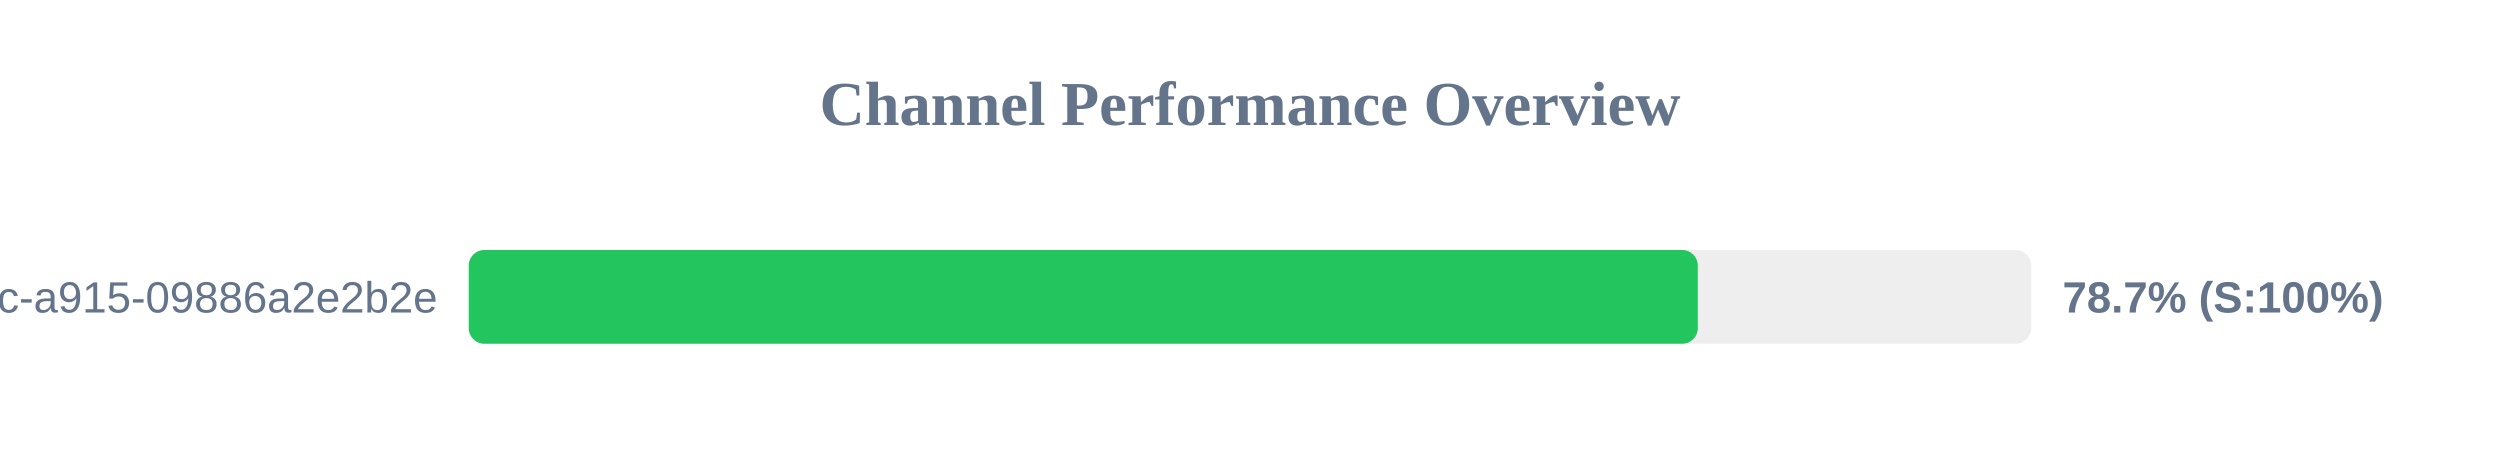
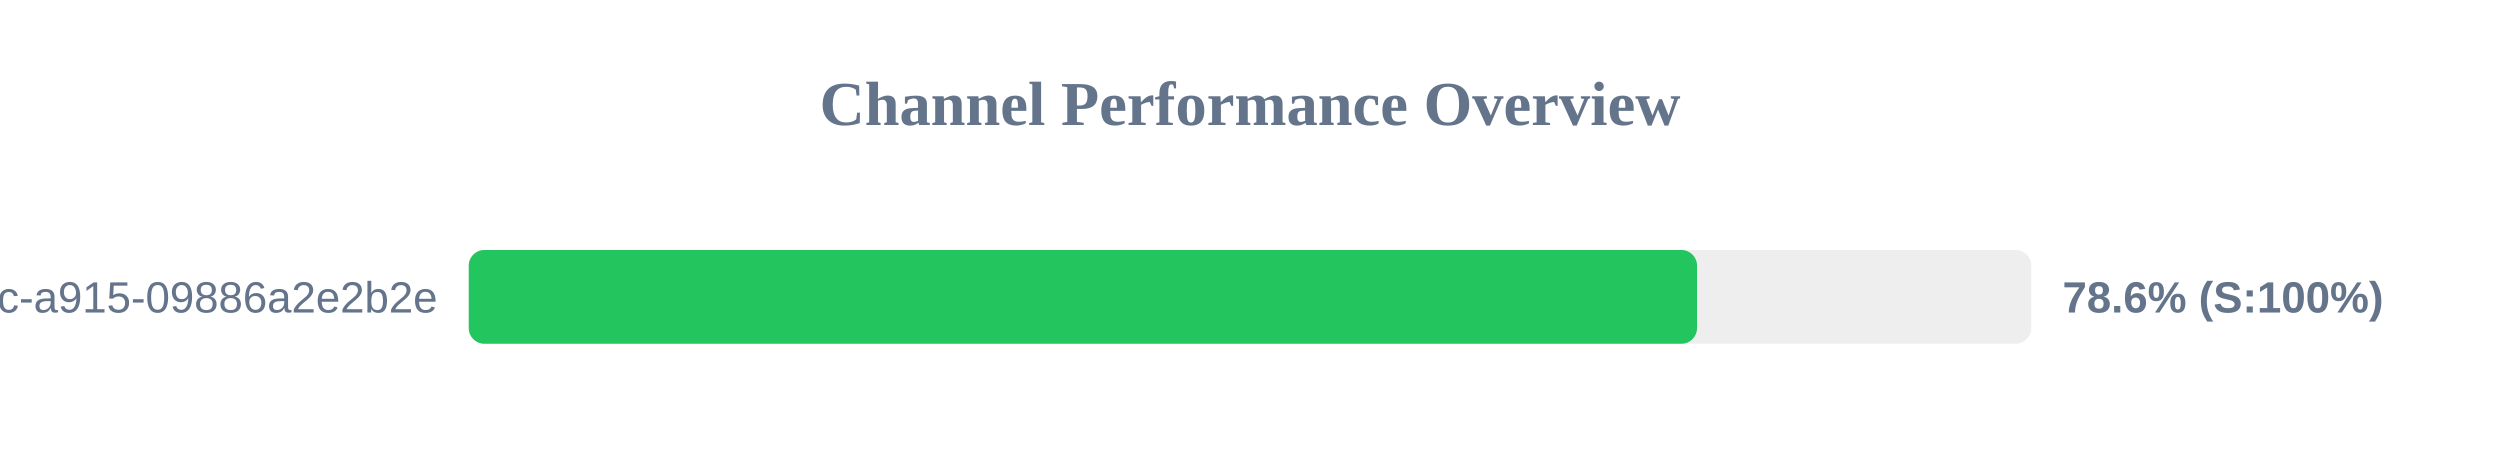
<svg xmlns="http://www.w3.org/2000/svg" width="800" height="150" version="1.1">
  <style>
        .row { font: 14px Arial; fill: #64748b; }
        .score { font: bold 14px Arial; fill: #64748b; }
    </style>
  <text x="400" y="40" text-anchor="middle" font-size="20px" font-weight="bold" fill="#64748b">Channel Performance Overview</text>
  <rect x="150" y="80" width="500" height="30" fill="#eee" rx="5" />
-   <rect x="150" y="80" width="393.3" height="30" fill="#22c55e" rx="5" />
+   <rect x="150" y="80" width="393.05" height="30" fill="#22c55e" rx="5" />
  <text x="140" y="100" text-anchor="end" class="row">?uuid=52816135-d3bc-46bc-a915-09886a2e2b2e</text>
-   <text x="660" y="100" text-anchor="start" class="score">78.7% (S:100%)</text>
+   <text x="660" y="100" text-anchor="start" class="score">78.6% (S:100%)</text>
</svg>
